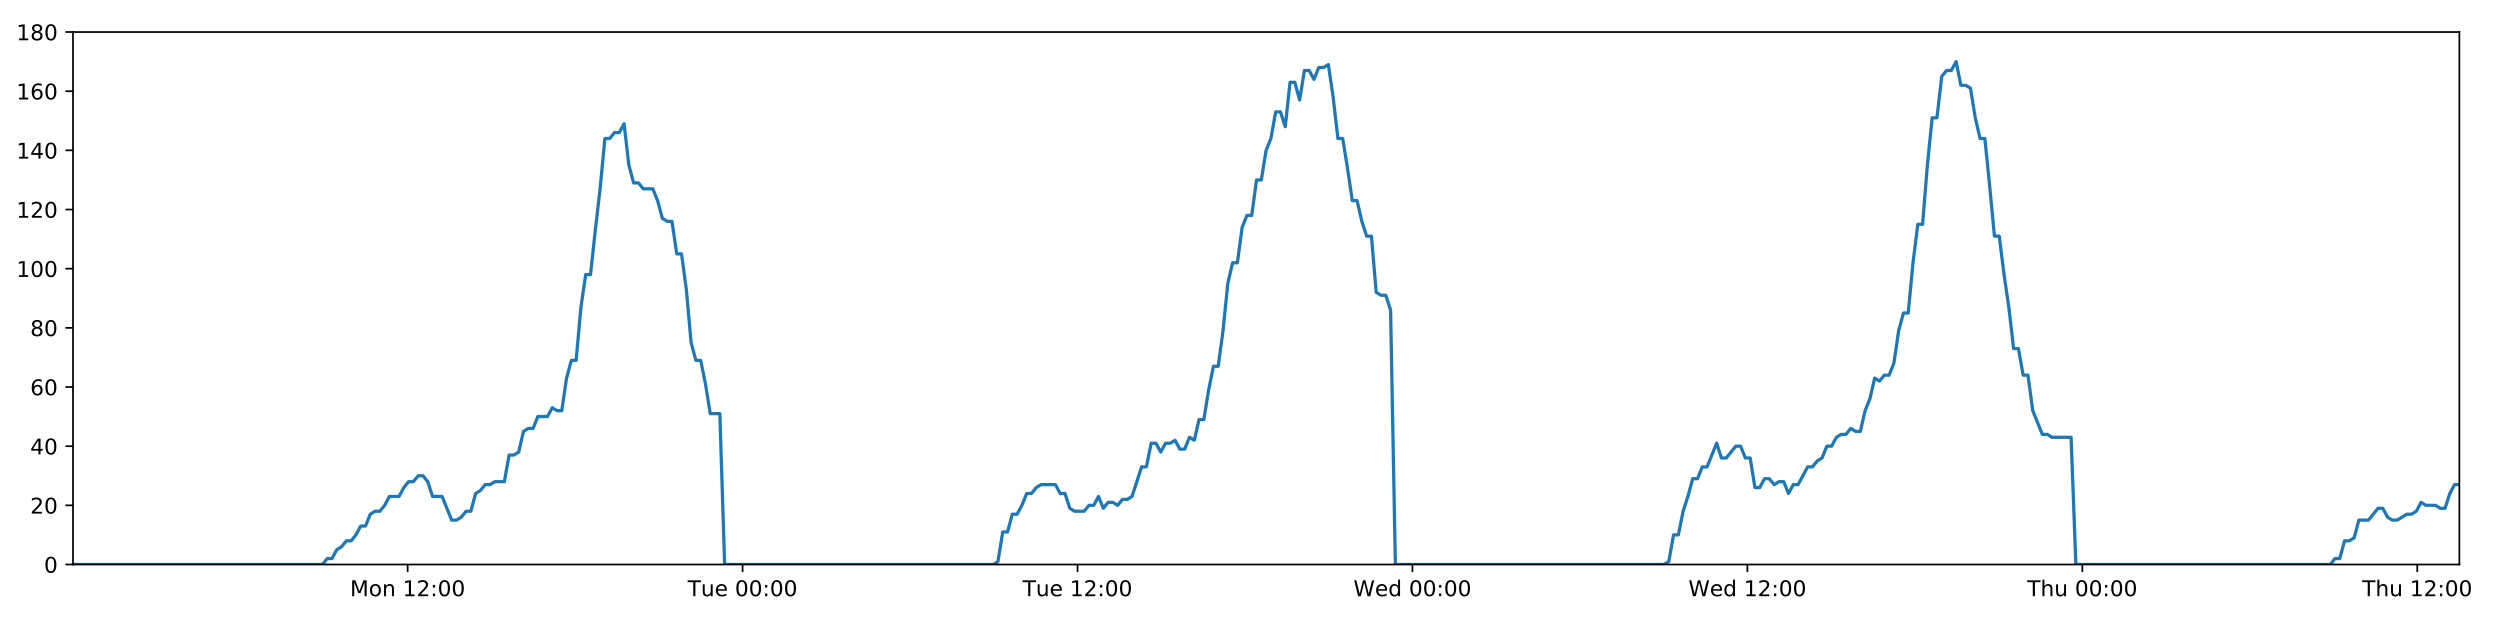
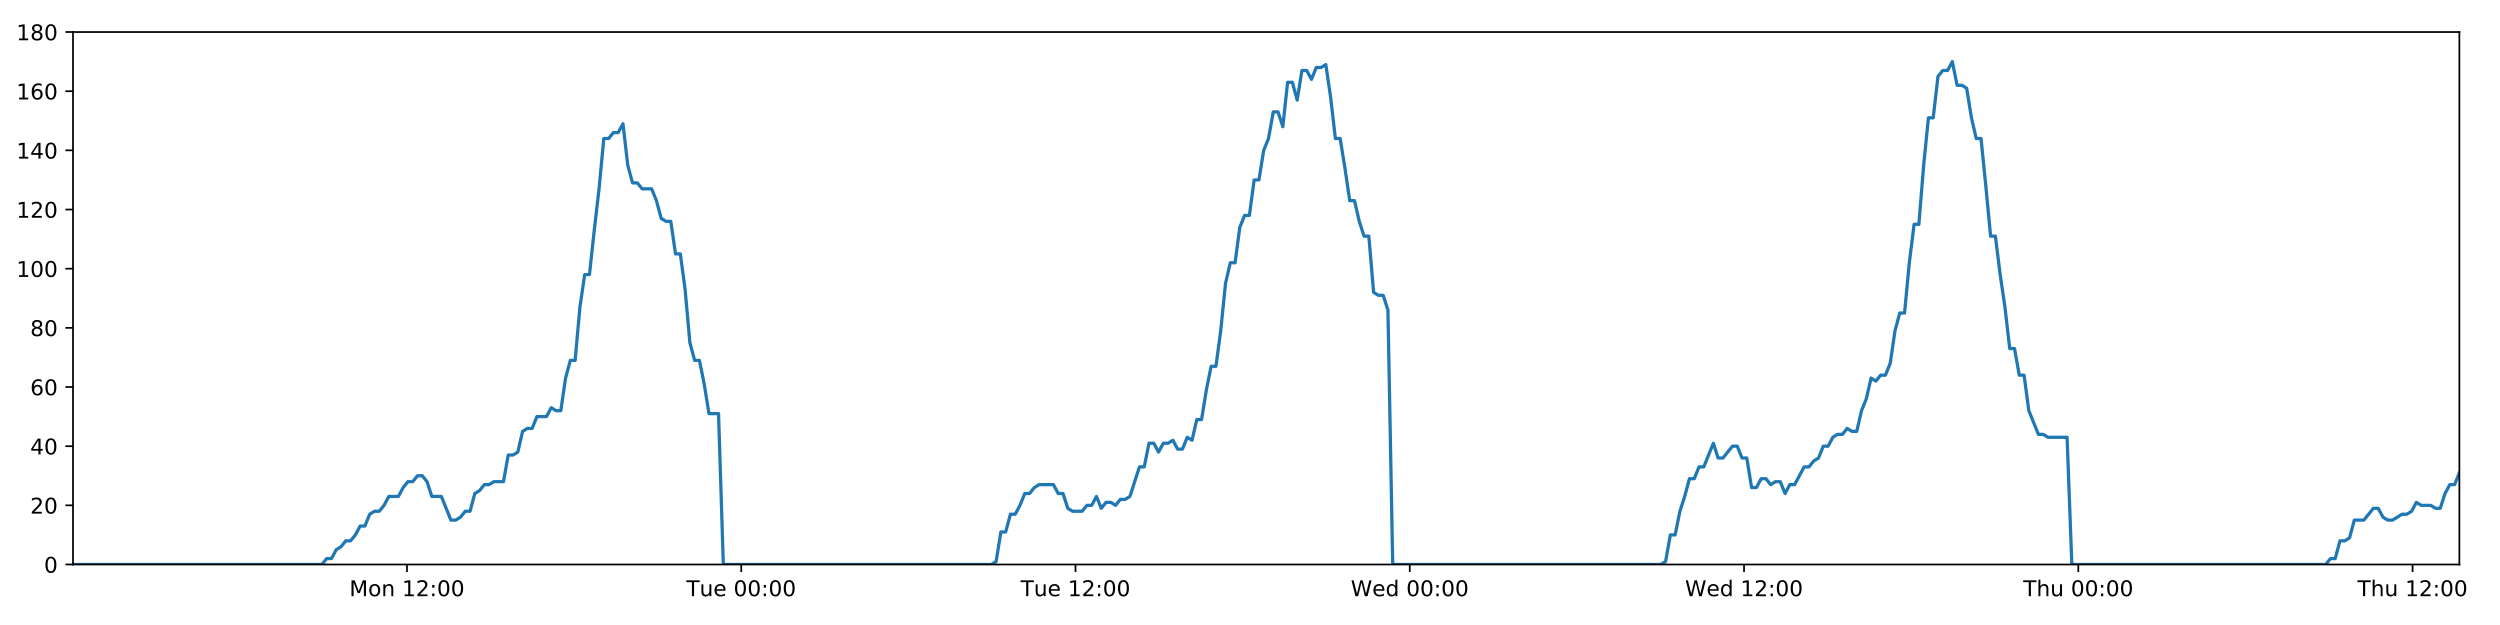
<svg xmlns="http://www.w3.org/2000/svg" xmlns:xlink="http://www.w3.org/1999/xlink" height="288pt" version="1.1" viewBox="0 0 1152 288" width="1152pt">
  <defs>
    <style type="text/css">
*{stroke-linecap:butt;stroke-linejoin:round;}
  </style>
  </defs>
  <g id="figure_1">
    <g id="patch_1">
      <path d="M 0 288  L 1152 288  L 1152 0  L 0 0  z " style="fill:#ffffff;" />
    </g>
    <g id="axes_1">
      <g id="patch_2">
        <path d="M 33.64 260.12  L 1133.28 260.12  L 1133.28 14.76  L 33.64 14.76  z " style="fill:#ffffff;" />
      </g>
      <g id="matplotlib.axis_1">
        <g id="xtick_1">
          <g id="line2d_1">
            <defs>
-               <path d="M 0 0  L 0 3.5  " id="m04f0e049de" style="stroke:#000000;stroke-width:0.8;" />
-             </defs>
-             <g>
-               <use style="stroke:#000000;stroke-width:0.8;" x="187.841" xlink:href="#m04f0e049de" y="260.12" />
+               <path d="M 0 0  L 0 3.5  " id="mf4cd23bbba" style="stroke:#000000;stroke-width:0.8;" />
+             </defs>
+             <g>
+               <use style="stroke:#000000;stroke-width:0.8;" x="187.532" xlink:href="#mf4cd23bbba" y="260.12" />
            </g>
          </g>
          <g id="text_1">
            <defs>
              <path d="M 9.812 72.906  L 24.516 72.906  L 43.109 23.297  L 61.812 72.906  L 76.516 72.906  L 76.516 0  L 66.891 0  L 66.891 64.016  L 48.094 14.016  L 38.188 14.016  L 19.391 64.016  L 19.391 0  L 9.812 0  z " id="DejaVuSans-77" />
              <path d="M 30.609 48.391  Q 23.391 48.391 19.188 42.75  Q 14.984 37.109 14.984 27.297  Q 14.984 17.484 19.156 11.844  Q 23.344 6.203 30.609 6.203  Q 37.797 6.203 41.984 11.859  Q 46.188 17.531 46.188 27.297  Q 46.188 37.016 41.984 42.703  Q 37.797 48.391 30.609 48.391  z M 30.609 56  Q 42.328 56 49.016 48.375  Q 55.719 40.766 55.719 27.297  Q 55.719 13.875 49.016 6.219  Q 42.328 -1.422 30.609 -1.422  Q 18.844 -1.422 12.172 6.219  Q 5.516 13.875 5.516 27.297  Q 5.516 40.766 12.172 48.375  Q 18.844 56 30.609 56  z " id="DejaVuSans-111" />
              <path d="M 54.891 33.016  L 54.891 0  L 45.906 0  L 45.906 32.719  Q 45.906 40.484 42.875 44.328  Q 39.844 48.188 33.797 48.188  Q 26.516 48.188 22.312 43.547  Q 18.109 38.922 18.109 30.906  L 18.109 0  L 9.078 0  L 9.078 54.688  L 18.109 54.688  L 18.109 46.188  Q 21.344 51.125 25.703 53.562  Q 30.078 56 35.797 56  Q 45.219 56 50.047 50.172  Q 54.891 44.344 54.891 33.016  z " id="DejaVuSans-110" />
              <path id="DejaVuSans-32" />
              <path d="M 12.406 8.297  L 28.516 8.297  L 28.516 63.922  L 10.984 60.406  L 10.984 69.391  L 28.422 72.906  L 38.281 72.906  L 38.281 8.297  L 54.391 8.297  L 54.391 0  L 12.406 0  z " id="DejaVuSans-49" />
              <path d="M 19.188 8.297  L 53.609 8.297  L 53.609 0  L 7.328 0  L 7.328 8.297  Q 12.938 14.109 22.625 23.891  Q 32.328 33.688 34.812 36.531  Q 39.547 41.844 41.422 45.531  Q 43.312 49.219 43.312 52.781  Q 43.312 58.594 39.234 62.25  Q 35.156 65.922 28.609 65.922  Q 23.969 65.922 18.812 64.312  Q 13.672 62.703 7.812 59.422  L 7.812 69.391  Q 13.766 71.781 18.938 73  Q 24.125 74.219 28.422 74.219  Q 39.75 74.219 46.484 68.547  Q 53.219 62.891 53.219 53.422  Q 53.219 48.922 51.531 44.891  Q 49.859 40.875 45.406 35.406  Q 44.188 33.984 37.641 27.219  Q 31.109 20.453 19.188 8.297  z " id="DejaVuSans-50" />
              <path d="M 11.719 12.406  L 22.016 12.406  L 22.016 0  L 11.719 0  z M 11.719 51.703  L 22.016 51.703  L 22.016 39.312  L 11.719 39.312  z " id="DejaVuSans-58" />
              <path d="M 31.781 66.406  Q 24.172 66.406 20.328 58.906  Q 16.5 51.422 16.5 36.375  Q 16.5 21.391 20.328 13.891  Q 24.172 6.391 31.781 6.391  Q 39.453 6.391 43.281 13.891  Q 47.125 21.391 47.125 36.375  Q 47.125 51.422 43.281 58.906  Q 39.453 66.406 31.781 66.406  z M 31.781 74.219  Q 44.047 74.219 50.516 64.516  Q 56.984 54.828 56.984 36.375  Q 56.984 17.969 50.516 8.266  Q 44.047 -1.422 31.781 -1.422  Q 19.531 -1.422 13.062 8.266  Q 6.594 17.969 6.594 36.375  Q 6.594 54.828 13.062 64.516  Q 19.531 74.219 31.781 74.219  z " id="DejaVuSans-48" />
            </defs>
-             <g transform="translate(161.3004 274.7184)scale(0.1 -0.1)">
+             <g transform="translate(160.9913 274.7184)scale(0.1 -0.1)">
              <use xlink:href="#DejaVuSans-77" />
              <use x="86.279" xlink:href="#DejaVuSans-111" />
              <use x="147.461" xlink:href="#DejaVuSans-110" />
              <use x="210.84" xlink:href="#DejaVuSans-32" />
              <use x="242.627" xlink:href="#DejaVuSans-49" />
              <use x="306.25" xlink:href="#DejaVuSans-50" />
              <use x="369.873" xlink:href="#DejaVuSans-58" />
              <use x="403.564" xlink:href="#DejaVuSans-48" />
              <use x="467.188" xlink:href="#DejaVuSans-48" />
            </g>
          </g>
        </g>
        <g id="xtick_2">
          <g id="line2d_2">
            <g>
-               <use style="stroke:#000000;stroke-width:0.8;" x="342.18" xlink:href="#m04f0e049de" y="260.12" />
+               <use style="stroke:#000000;stroke-width:0.8;" x="341.562" xlink:href="#mf4cd23bbba" y="260.12" />
            </g>
          </g>
          <g id="text_2">
            <defs>
              <path d="M -0.297 72.906  L 61.375 72.906  L 61.375 64.594  L 35.5 64.594  L 35.5 0  L 25.594 0  L 25.594 64.594  L -0.297 64.594  z " id="DejaVuSans-84" />
              <path d="M 8.5 21.578  L 8.5 54.688  L 17.484 54.688  L 17.484 21.922  Q 17.484 14.156 20.5 10.266  Q 23.531 6.391 29.594 6.391  Q 36.859 6.391 41.078 11.031  Q 45.312 15.672 45.312 23.688  L 45.312 54.688  L 54.297 54.688  L 54.297 0  L 45.312 0  L 45.312 8.406  Q 42.047 3.422 37.719 1  Q 33.406 -1.422 27.688 -1.422  Q 18.266 -1.422 13.375 4.438  Q 8.5 10.297 8.5 21.578  z M 31.109 56  z " id="DejaVuSans-117" />
              <path d="M 56.203 29.594  L 56.203 25.203  L 14.891 25.203  Q 15.484 15.922 20.484 11.062  Q 25.484 6.203 34.422 6.203  Q 39.594 6.203 44.453 7.469  Q 49.312 8.734 54.109 11.281  L 54.109 2.781  Q 49.266 0.734 44.188 -0.344  Q 39.109 -1.422 33.891 -1.422  Q 20.797 -1.422 13.156 6.188  Q 5.516 13.812 5.516 26.812  Q 5.516 40.234 12.766 48.109  Q 20.016 56 32.328 56  Q 43.359 56 49.781 48.891  Q 56.203 41.797 56.203 29.594  z M 47.219 32.234  Q 47.125 39.594 43.094 43.984  Q 39.062 48.391 32.422 48.391  Q 24.906 48.391 20.391 44.141  Q 15.875 39.891 15.188 32.172  z " id="DejaVuSans-101" />
            </defs>
-             <g transform="translate(316.8942 274.7184)scale(0.1 -0.1)">
+             <g transform="translate(316.2757 274.7184)scale(0.1 -0.1)">
              <use xlink:href="#DejaVuSans-84" />
              <use x="60.85" xlink:href="#DejaVuSans-117" />
              <use x="124.229" xlink:href="#DejaVuSans-101" />
              <use x="185.752" xlink:href="#DejaVuSans-32" />
              <use x="217.539" xlink:href="#DejaVuSans-48" />
              <use x="281.162" xlink:href="#DejaVuSans-48" />
              <use x="344.785" xlink:href="#DejaVuSans-58" />
              <use x="378.477" xlink:href="#DejaVuSans-48" />
              <use x="442.1" xlink:href="#DejaVuSans-48" />
            </g>
          </g>
        </g>
        <g id="xtick_3">
          <g id="line2d_3">
            <g>
-               <use style="stroke:#000000;stroke-width:0.8;" x="496.519" xlink:href="#m04f0e049de" y="260.12" />
+               <use style="stroke:#000000;stroke-width:0.8;" x="495.591" xlink:href="#mf4cd23bbba" y="260.12" />
            </g>
          </g>
          <g id="text_3">
-             <g transform="translate(471.2334 274.7184)scale(0.1 -0.1)">
+             <g transform="translate(470.3055 274.7184)scale(0.1 -0.1)">
              <use xlink:href="#DejaVuSans-84" />
              <use x="60.85" xlink:href="#DejaVuSans-117" />
              <use x="124.229" xlink:href="#DejaVuSans-101" />
              <use x="185.752" xlink:href="#DejaVuSans-32" />
              <use x="217.539" xlink:href="#DejaVuSans-49" />
              <use x="281.162" xlink:href="#DejaVuSans-50" />
              <use x="344.785" xlink:href="#DejaVuSans-58" />
              <use x="378.477" xlink:href="#DejaVuSans-48" />
              <use x="442.1" xlink:href="#DejaVuSans-48" />
            </g>
          </g>
        </g>
        <g id="xtick_4">
          <g id="line2d_4">
            <g>
-               <use style="stroke:#000000;stroke-width:0.8;" x="650.859" xlink:href="#m04f0e049de" y="260.12" />
+               <use style="stroke:#000000;stroke-width:0.8;" x="649.621" xlink:href="#mf4cd23bbba" y="260.12" />
            </g>
          </g>
          <g id="text_4">
            <defs>
              <path d="M 3.328 72.906  L 13.281 72.906  L 28.609 11.281  L 43.891 72.906  L 54.984 72.906  L 70.312 11.281  L 85.594 72.906  L 95.609 72.906  L 77.297 0  L 64.891 0  L 49.516 63.281  L 33.984 0  L 21.578 0  z " id="DejaVuSans-87" />
              <path d="M 45.406 46.391  L 45.406 75.984  L 54.391 75.984  L 54.391 0  L 45.406 0  L 45.406 8.203  Q 42.578 3.328 38.25 0.953  Q 33.938 -1.422 27.875 -1.422  Q 17.969 -1.422 11.734 6.484  Q 5.516 14.406 5.516 27.297  Q 5.516 40.188 11.734 48.094  Q 17.969 56 27.875 56  Q 33.938 56 38.25 53.625  Q 42.578 51.266 45.406 46.391  z M 14.797 27.297  Q 14.797 17.391 18.875 11.75  Q 22.953 6.109 30.078 6.109  Q 37.203 6.109 41.297 11.75  Q 45.406 17.391 45.406 27.297  Q 45.406 37.203 41.297 42.844  Q 37.203 48.484 30.078 48.484  Q 22.953 48.484 18.875 42.844  Q 14.797 37.203 14.797 27.297  z " id="DejaVuSans-100" />
            </defs>
-             <g transform="translate(623.6695 274.7184)scale(0.1 -0.1)">
+             <g transform="translate(622.4322 274.7184)scale(0.1 -0.1)">
              <use xlink:href="#DejaVuSans-87" />
              <use x="98.799" xlink:href="#DejaVuSans-101" />
              <use x="160.322" xlink:href="#DejaVuSans-100" />
              <use x="223.799" xlink:href="#DejaVuSans-32" />
              <use x="255.586" xlink:href="#DejaVuSans-48" />
              <use x="319.209" xlink:href="#DejaVuSans-48" />
              <use x="382.832" xlink:href="#DejaVuSans-58" />
              <use x="416.523" xlink:href="#DejaVuSans-48" />
              <use x="480.146" xlink:href="#DejaVuSans-48" />
            </g>
          </g>
        </g>
        <g id="xtick_5">
          <g id="line2d_5">
            <g>
-               <use style="stroke:#000000;stroke-width:0.8;" x="805.198" xlink:href="#m04f0e049de" y="260.12" />
+               <use style="stroke:#000000;stroke-width:0.8;" x="803.651" xlink:href="#mf4cd23bbba" y="260.12" />
            </g>
          </g>
          <g id="text_5">
-             <g transform="translate(778.0087 274.7184)scale(0.1 -0.1)">
+             <g transform="translate(776.462 274.7184)scale(0.1 -0.1)">
              <use xlink:href="#DejaVuSans-87" />
              <use x="98.799" xlink:href="#DejaVuSans-101" />
              <use x="160.322" xlink:href="#DejaVuSans-100" />
              <use x="223.799" xlink:href="#DejaVuSans-32" />
              <use x="255.586" xlink:href="#DejaVuSans-49" />
              <use x="319.209" xlink:href="#DejaVuSans-50" />
              <use x="382.832" xlink:href="#DejaVuSans-58" />
              <use x="416.523" xlink:href="#DejaVuSans-48" />
              <use x="480.146" xlink:href="#DejaVuSans-48" />
            </g>
          </g>
        </g>
        <g id="xtick_6">
          <g id="line2d_6">
            <g>
-               <use style="stroke:#000000;stroke-width:0.8;" x="959.537" xlink:href="#m04f0e049de" y="260.12" />
+               <use style="stroke:#000000;stroke-width:0.8;" x="957.681" xlink:href="#mf4cd23bbba" y="260.12" />
            </g>
          </g>
          <g id="text_6">
            <defs>
              <path d="M 54.891 33.016  L 54.891 0  L 45.906 0  L 45.906 32.719  Q 45.906 40.484 42.875 44.328  Q 39.844 48.188 33.797 48.188  Q 26.516 48.188 22.312 43.547  Q 18.109 38.922 18.109 30.906  L 18.109 0  L 9.078 0  L 9.078 75.984  L 18.109 75.984  L 18.109 46.188  Q 21.344 51.125 25.703 53.562  Q 30.078 56 35.797 56  Q 45.219 56 50.047 50.172  Q 54.891 44.344 54.891 33.016  z " id="DejaVuSans-104" />
            </defs>
-             <g transform="translate(934.1471 274.7184)scale(0.1 -0.1)">
+             <g transform="translate(932.291 274.7184)scale(0.1 -0.1)">
              <use xlink:href="#DejaVuSans-84" />
              <use x="61.084" xlink:href="#DejaVuSans-104" />
              <use x="124.463" xlink:href="#DejaVuSans-117" />
              <use x="187.842" xlink:href="#DejaVuSans-32" />
              <use x="219.629" xlink:href="#DejaVuSans-48" />
              <use x="283.252" xlink:href="#DejaVuSans-48" />
              <use x="346.875" xlink:href="#DejaVuSans-58" />
              <use x="380.566" xlink:href="#DejaVuSans-48" />
              <use x="444.189" xlink:href="#DejaVuSans-48" />
            </g>
          </g>
        </g>
        <g id="xtick_7">
          <g id="line2d_7">
            <g>
-               <use style="stroke:#000000;stroke-width:0.8;" x="1113.876" xlink:href="#m04f0e049de" y="260.12" />
+               <use style="stroke:#000000;stroke-width:0.8;" x="1111.711" xlink:href="#mf4cd23bbba" y="260.12" />
            </g>
          </g>
          <g id="text_7">
-             <g transform="translate(1088.486 274.7184)scale(0.1 -0.1)">
+             <g transform="translate(1086.321 274.7184)scale(0.1 -0.1)">
              <use xlink:href="#DejaVuSans-84" />
              <use x="61.084" xlink:href="#DejaVuSans-104" />
              <use x="124.463" xlink:href="#DejaVuSans-117" />
              <use x="187.842" xlink:href="#DejaVuSans-32" />
              <use x="219.629" xlink:href="#DejaVuSans-49" />
              <use x="283.252" xlink:href="#DejaVuSans-50" />
              <use x="346.875" xlink:href="#DejaVuSans-58" />
              <use x="380.566" xlink:href="#DejaVuSans-48" />
              <use x="444.189" xlink:href="#DejaVuSans-48" />
            </g>
          </g>
        </g>
      </g>
      <g id="matplotlib.axis_2">
        <g id="ytick_1">
          <g id="line2d_8">
            <defs>
-               <path d="M 0 0  L -3.5 0  " id="m6500cdebed" style="stroke:#000000;stroke-width:0.8;" />
-             </defs>
-             <g>
-               <use style="stroke:#000000;stroke-width:0.8;" x="33.64" xlink:href="#m6500cdebed" y="260.12" />
+               <path d="M 0 0  L -3.5 0  " id="m9368cd6d3f" style="stroke:#000000;stroke-width:0.8;" />
+             </defs>
+             <g>
+               <use style="stroke:#000000;stroke-width:0.8;" x="33.64" xlink:href="#m9368cd6d3f" y="260.12" />
            </g>
          </g>
          <g id="text_8">
            <g transform="translate(20.2775 263.9192)scale(0.1 -0.1)">
              <use xlink:href="#DejaVuSans-48" />
            </g>
          </g>
        </g>
        <g id="ytick_2">
          <g id="line2d_9">
            <g>
-               <use style="stroke:#000000;stroke-width:0.8;" x="33.64" xlink:href="#m6500cdebed" y="232.858" />
+               <use style="stroke:#000000;stroke-width:0.8;" x="33.64" xlink:href="#m9368cd6d3f" y="232.858" />
            </g>
          </g>
          <g id="text_9">
            <g transform="translate(13.915 236.657)scale(0.1 -0.1)">
              <use xlink:href="#DejaVuSans-50" />
              <use x="63.623" xlink:href="#DejaVuSans-48" />
            </g>
          </g>
        </g>
        <g id="ytick_3">
          <g id="line2d_10">
            <g>
-               <use style="stroke:#000000;stroke-width:0.8;" x="33.64" xlink:href="#m6500cdebed" y="205.596" />
+               <use style="stroke:#000000;stroke-width:0.8;" x="33.64" xlink:href="#m9368cd6d3f" y="205.596" />
            </g>
          </g>
          <g id="text_10">
            <defs>
              <path d="M 37.797 64.312  L 12.891 25.391  L 37.797 25.391  z M 35.203 72.906  L 47.609 72.906  L 47.609 25.391  L 58.016 25.391  L 58.016 17.188  L 47.609 17.188  L 47.609 0  L 37.797 0  L 37.797 17.188  L 4.891 17.188  L 4.891 26.703  z " id="DejaVuSans-52" />
            </defs>
            <g transform="translate(13.915 209.3948)scale(0.1 -0.1)">
              <use xlink:href="#DejaVuSans-52" />
              <use x="63.623" xlink:href="#DejaVuSans-48" />
            </g>
          </g>
        </g>
        <g id="ytick_4">
          <g id="line2d_11">
            <g>
-               <use style="stroke:#000000;stroke-width:0.8;" x="33.64" xlink:href="#m6500cdebed" y="178.333" />
+               <use style="stroke:#000000;stroke-width:0.8;" x="33.64" xlink:href="#m9368cd6d3f" y="178.333" />
            </g>
          </g>
          <g id="text_11">
            <defs>
              <path d="M 33.016 40.375  Q 26.375 40.375 22.484 35.828  Q 18.609 31.297 18.609 23.391  Q 18.609 15.531 22.484 10.953  Q 26.375 6.391 33.016 6.391  Q 39.656 6.391 43.531 10.953  Q 47.406 15.531 47.406 23.391  Q 47.406 31.297 43.531 35.828  Q 39.656 40.375 33.016 40.375  z M 52.594 71.297  L 52.594 62.312  Q 48.875 64.062 45.094 64.984  Q 41.312 65.922 37.594 65.922  Q 27.828 65.922 22.672 59.328  Q 17.531 52.734 16.797 39.406  Q 19.672 43.656 24.016 45.922  Q 28.375 48.188 33.594 48.188  Q 44.578 48.188 50.953 41.516  Q 57.328 34.859 57.328 23.391  Q 57.328 12.156 50.688 5.359  Q 44.047 -1.422 33.016 -1.422  Q 20.359 -1.422 13.672 8.266  Q 6.984 17.969 6.984 36.375  Q 6.984 53.656 15.188 63.938  Q 23.391 74.219 37.203 74.219  Q 40.922 74.219 44.703 73.484  Q 48.484 72.75 52.594 71.297  z " id="DejaVuSans-54" />
            </defs>
            <g transform="translate(13.915 182.1326)scale(0.1 -0.1)">
              <use xlink:href="#DejaVuSans-54" />
              <use x="63.623" xlink:href="#DejaVuSans-48" />
            </g>
          </g>
        </g>
        <g id="ytick_5">
          <g id="line2d_12">
            <g>
-               <use style="stroke:#000000;stroke-width:0.8;" x="33.64" xlink:href="#m6500cdebed" y="151.071" />
+               <use style="stroke:#000000;stroke-width:0.8;" x="33.64" xlink:href="#m9368cd6d3f" y="151.071" />
            </g>
          </g>
          <g id="text_12">
            <defs>
              <path d="M 31.781 34.625  Q 24.75 34.625 20.719 30.859  Q 16.703 27.094 16.703 20.516  Q 16.703 13.922 20.719 10.156  Q 24.75 6.391 31.781 6.391  Q 38.812 6.391 42.859 10.172  Q 46.922 13.969 46.922 20.516  Q 46.922 27.094 42.891 30.859  Q 38.875 34.625 31.781 34.625  z M 21.922 38.812  Q 15.578 40.375 12.031 44.719  Q 8.5 49.078 8.5 55.328  Q 8.5 64.062 14.719 69.141  Q 20.953 74.219 31.781 74.219  Q 42.672 74.219 48.875 69.141  Q 55.078 64.062 55.078 55.328  Q 55.078 49.078 51.531 44.719  Q 48 40.375 41.703 38.812  Q 48.828 37.156 52.797 32.312  Q 56.781 27.484 56.781 20.516  Q 56.781 9.906 50.312 4.234  Q 43.844 -1.422 31.781 -1.422  Q 19.734 -1.422 13.25 4.234  Q 6.781 9.906 6.781 20.516  Q 6.781 27.484 10.781 32.312  Q 14.797 37.156 21.922 38.812  z M 18.312 54.391  Q 18.312 48.734 21.844 45.562  Q 25.391 42.391 31.781 42.391  Q 38.141 42.391 41.719 45.562  Q 45.312 48.734 45.312 54.391  Q 45.312 60.062 41.719 63.234  Q 38.141 66.406 31.781 66.406  Q 25.391 66.406 21.844 63.234  Q 18.312 60.062 18.312 54.391  z " id="DejaVuSans-56" />
            </defs>
            <g transform="translate(13.915 154.8703)scale(0.1 -0.1)">
              <use xlink:href="#DejaVuSans-56" />
              <use x="63.623" xlink:href="#DejaVuSans-48" />
            </g>
          </g>
        </g>
        <g id="ytick_6">
          <g id="line2d_13">
            <g>
-               <use style="stroke:#000000;stroke-width:0.8;" x="33.64" xlink:href="#m6500cdebed" y="123.809" />
+               <use style="stroke:#000000;stroke-width:0.8;" x="33.64" xlink:href="#m9368cd6d3f" y="123.809" />
            </g>
          </g>
          <g id="text_13">
            <g transform="translate(7.5525 127.6081)scale(0.1 -0.1)">
              <use xlink:href="#DejaVuSans-49" />
              <use x="63.623" xlink:href="#DejaVuSans-48" />
              <use x="127.246" xlink:href="#DejaVuSans-48" />
            </g>
          </g>
        </g>
        <g id="ytick_7">
          <g id="line2d_14">
            <g>
-               <use style="stroke:#000000;stroke-width:0.8;" x="33.64" xlink:href="#m6500cdebed" y="96.547" />
+               <use style="stroke:#000000;stroke-width:0.8;" x="33.64" xlink:href="#m9368cd6d3f" y="96.547" />
            </g>
          </g>
          <g id="text_14">
            <g transform="translate(7.5525 100.3459)scale(0.1 -0.1)">
              <use xlink:href="#DejaVuSans-49" />
              <use x="63.623" xlink:href="#DejaVuSans-50" />
              <use x="127.246" xlink:href="#DejaVuSans-48" />
            </g>
          </g>
        </g>
        <g id="ytick_8">
          <g id="line2d_15">
            <g>
-               <use style="stroke:#000000;stroke-width:0.8;" x="33.64" xlink:href="#m6500cdebed" y="69.284" />
+               <use style="stroke:#000000;stroke-width:0.8;" x="33.64" xlink:href="#m9368cd6d3f" y="69.284" />
            </g>
          </g>
          <g id="text_15">
            <g transform="translate(7.5525 73.08366)scale(0.1 -0.1)">
              <use xlink:href="#DejaVuSans-49" />
              <use x="63.623" xlink:href="#DejaVuSans-52" />
              <use x="127.246" xlink:href="#DejaVuSans-48" />
            </g>
          </g>
        </g>
        <g id="ytick_9">
          <g id="line2d_16">
            <g>
-               <use style="stroke:#000000;stroke-width:0.8;" x="33.64" xlink:href="#m6500cdebed" y="42.022" />
+               <use style="stroke:#000000;stroke-width:0.8;" x="33.64" xlink:href="#m9368cd6d3f" y="42.022" />
            </g>
          </g>
          <g id="text_16">
            <g transform="translate(7.5525 45.82144)scale(0.1 -0.1)">
              <use xlink:href="#DejaVuSans-49" />
              <use x="63.623" xlink:href="#DejaVuSans-54" />
              <use x="127.246" xlink:href="#DejaVuSans-48" />
            </g>
          </g>
        </g>
        <g id="ytick_10">
          <g id="line2d_17">
            <g>
-               <use style="stroke:#000000;stroke-width:0.8;" x="33.64" xlink:href="#m6500cdebed" y="14.76" />
+               <use style="stroke:#000000;stroke-width:0.8;" x="33.64" xlink:href="#m9368cd6d3f" y="14.76" />
            </g>
          </g>
          <g id="text_17">
            <g transform="translate(7.5525 18.55922)scale(0.1 -0.1)">
              <use xlink:href="#DejaVuSans-49" />
              <use x="63.623" xlink:href="#DejaVuSans-56" />
              <use x="127.246" xlink:href="#DejaVuSans-48" />
            </g>
          </g>
        </g>
      </g>
      <g id="line2d_18">
-         <path clip-path="url(#p685e5854db)" d="M 33.64 260.12  L 148.598 260.12  L 150.767 257.394  L 152.978 257.394  L 155.183 253.304  L 157.386 251.941  L 159.595 249.215  L 161.801 249.215  L 164.011 246.489  L 166.217 242.4  L 168.422 242.4  L 170.628 236.947  L 172.837 235.584  L 175.044 235.584  L 177.253 232.858  L 179.457 228.768  L 183.869 228.768  L 186.073 224.679  L 188.28 221.953  L 190.486 221.953  L 192.697 219.227  L 194.904 219.227  L 197.113 221.953  L 199.316 228.768  L 203.724 228.768  L 208.132 239.673  L 210.343 239.673  L 212.551 238.31  L 214.76 235.584  L 216.964 235.584  L 219.168 227.405  L 221.371 226.042  L 223.576 223.316  L 225.78 223.316  L 227.988 221.953  L 232.398 221.953  L 234.606 209.685  L 236.81 209.685  L 239.016 208.322  L 241.22 198.78  L 243.43 197.417  L 245.635 197.417  L 247.839 191.964  L 252.249 191.964  L 254.458 187.875  L 256.662 189.238  L 258.866 189.238  L 261.071 174.244  L 263.276 166.065  L 265.482 166.065  L 267.691 141.529  L 269.9 126.535  L 272.107 126.535  L 274.318 106.088  L 276.524 87.005  L 278.732 63.832  L 280.942 63.832  L 283.15 61.106  L 285.359 61.106  L 287.568 57.016  L 289.779 76.1  L 291.989 84.279  L 294.198 84.279  L 296.404 87.005  L 300.813 87.005  L 303.019 92.457  L 305.224 100.636  L 307.432 101.999  L 309.641 101.999  L 311.846 116.993  L 314.051 116.993  L 316.257 133.351  L 318.463 157.887  L 320.669 166.065  L 322.876 166.065  L 325.08 176.97  L 327.286 190.601  L 331.702 190.601  L 333.908 260.12  L 457.689 260.12  L 459.858 258.757  L 462.064 245.126  L 464.268 245.126  L 466.471 236.947  L 468.681 236.947  L 470.886 232.858  L 473.091 227.405  L 475.295 227.405  L 477.502 224.679  L 479.709 223.316  L 486.331 223.316  L 488.536 227.405  L 490.745 227.405  L 492.959 234.221  L 495.164 235.584  L 499.58 235.584  L 501.789 232.858  L 503.996 232.858  L 506.2 228.768  L 508.405 234.221  L 510.608 231.495  L 512.819 231.495  L 515.023 232.858  L 517.227 230.132  L 519.432 230.132  L 521.636 228.768  L 526.048 215.137  L 528.254 215.137  L 530.459 204.232  L 532.663 204.232  L 534.869 208.322  L 537.073 204.232  L 539.277 204.232  L 541.481 202.869  L 543.684 206.959  L 545.893 206.959  L 548.115 201.506  L 550.322 202.869  L 552.527 193.328  L 554.732 193.328  L 556.939 179.696  L 559.148 168.792  L 561.355 168.792  L 563.565 152.434  L 565.775 130.624  L 567.978 121.083  L 570.185 121.083  L 572.39 104.725  L 574.595 99.273  L 576.8 99.273  L 579.007 82.916  L 581.215 82.916  L 583.42 69.284  L 585.627 63.832  L 587.833 51.564  L 590.039 51.564  L 592.243 58.38  L 594.45 37.933  L 596.658 37.933  L 598.862 46.112  L 601.068 32.48  L 603.274 32.48  L 605.479 36.57  L 607.683 31.117  L 609.889 31.117  L 612.096 29.754  L 614.305 44.748  L 616.51 63.832  L 618.717 63.832  L 620.922 77.463  L 623.132 92.457  L 625.337 92.457  L 627.542 101.999  L 629.748 108.815  L 631.953 108.815  L 634.16 134.714  L 636.367 136.077  L 638.572 136.077  L 640.778 142.892  L 642.984 260.12  L 766.764 260.12  L 768.969 258.757  L 771.174 246.489  L 773.382 246.489  L 775.586 235.584  L 777.791 228.768  L 779.996 220.59  L 782.201 220.59  L 784.407 215.137  L 786.616 215.137  L 791.029 204.232  L 793.238 211.048  L 795.444 211.048  L 799.857 205.596  L 802.062 205.596  L 804.268 211.048  L 806.474 211.048  L 808.683 224.679  L 810.888 224.679  L 813.094 220.59  L 815.299 220.59  L 817.512 223.316  L 819.718 221.953  L 821.927 221.953  L 824.135 227.405  L 826.341 223.316  L 828.547 223.316  L 832.964 215.137  L 835.172 215.137  L 837.38 212.411  L 839.587 211.048  L 841.793 205.596  L 843.998 205.596  L 846.205 201.506  L 848.411 200.143  L 850.616 200.143  L 852.822 197.417  L 855.029 198.78  L 857.235 198.78  L 859.441 189.238  L 861.647 183.786  L 863.854 174.244  L 866.058 175.607  L 868.271 172.881  L 870.478 172.881  L 872.686 167.428  L 874.898 152.434  L 877.103 144.256  L 879.307 144.256  L 881.513 121.083  L 883.72 103.362  L 885.927 103.362  L 888.137 76.1  L 890.343 54.29  L 892.546 54.29  L 894.75 35.207  L 896.961 32.48  L 899.165 32.48  L 901.37 28.391  L 903.578 39.296  L 905.788 39.296  L 907.991 40.659  L 910.201 54.29  L 912.416 63.832  L 914.623 63.832  L 916.83 85.642  L 919.04 108.815  L 921.251 108.815  L 923.46 126.535  L 925.667 141.529  L 927.873 160.613  L 930.08 160.613  L 932.285 172.881  L 934.491 172.881  L 936.7 189.238  L 941.115 200.143  L 943.321 200.143  L 945.529 201.506  L 954.353 201.506  L 956.56 260.12  L 1073.778 260.12  L 1075.948 257.394  L 1078.153 257.394  L 1080.362 249.215  L 1082.566 249.215  L 1084.77 247.852  L 1086.973 239.673  L 1091.383 239.673  L 1095.796 234.221  L 1098 234.221  L 1100.205 238.31  L 1102.41 239.673  L 1104.614 239.673  L 1109.023 236.947  L 1111.228 236.947  L 1113.433 235.584  L 1115.638 231.495  L 1117.841 232.858  L 1122.256 232.858  L 1124.46 234.221  L 1126.666 234.221  L 1128.87 227.405  L 1131.075 223.316  L 1133.28 223.316  L 1133.28 223.316  " style="fill:none;stroke:#1f77b4;stroke-linecap:square;stroke-width:1.5;" />
+         <path clip-path="url(#p13486063a2)" d="M 33.64 260.12  L 148.368 260.12  L 150.532 257.394  L 152.739 257.394  L 154.939 253.304  L 157.138 251.941  L 159.343 249.215  L 161.544 249.215  L 163.749 246.489  L 165.951 242.4  L 168.152 242.4  L 170.353 236.947  L 172.558 235.584  L 174.761 235.584  L 176.965 232.858  L 179.165 228.768  L 183.568 228.768  L 185.767 224.679  L 187.97 221.953  L 190.172 221.953  L 192.378 219.227  L 194.581 219.227  L 196.785 221.953  L 198.984 228.768  L 203.383 228.768  L 207.782 239.673  L 209.989 239.673  L 212.192 238.31  L 214.397 235.584  L 216.596 235.584  L 218.796 227.405  L 220.995 226.042  L 223.195 223.316  L 225.394 223.316  L 227.598 221.953  L 231.999 221.953  L 234.203 209.685  L 236.402 209.685  L 238.604 208.322  L 240.804 198.78  L 243.01 197.417  L 245.21 197.417  L 247.41 191.964  L 251.811 191.964  L 254.015 187.875  L 256.215 189.238  L 258.415 189.238  L 260.615 174.244  L 262.816 166.065  L 265.018 166.065  L 267.222 141.529  L 269.427 126.535  L 271.629 126.535  L 273.835 106.088  L 276.037 87.005  L 278.241 63.832  L 280.446 63.832  L 282.65 61.106  L 284.854 61.106  L 287.059 57.016  L 289.265 76.1  L 291.471 84.279  L 293.676 84.279  L 295.877 87.005  L 300.278 87.005  L 302.479 92.457  L 304.68 100.636  L 306.884 101.999  L 309.088 101.999  L 311.288 116.993  L 313.489 116.993  L 315.691 133.351  L 317.892 157.887  L 320.094 166.065  L 322.296 166.065  L 324.496 176.97  L 326.697 190.601  L 331.104 190.601  L 333.306 260.12  L 456.839 260.12  L 459.003 258.757  L 461.205 245.126  L 463.405 245.126  L 465.604 236.947  L 467.809 236.947  L 470.01 232.858  L 472.21 227.405  L 474.41 227.405  L 476.612 224.679  L 478.815 223.316  L 485.424 223.316  L 487.624 227.405  L 489.829 227.405  L 492.039 234.221  L 494.239 235.584  L 498.646 235.584  L 500.851 232.858  L 503.053 232.858  L 505.253 228.768  L 507.453 234.221  L 509.652 231.495  L 511.858 231.495  L 514.058 232.858  L 516.258 230.132  L 518.458 230.132  L 520.658 228.768  L 525.061 215.137  L 527.262 215.137  L 529.463 204.232  L 531.663 204.232  L 533.864 208.322  L 536.064 204.232  L 538.263 204.232  L 540.463 202.869  L 542.662 206.959  L 544.866 206.959  L 547.083 201.506  L 549.286 202.869  L 551.486 193.328  L 553.687 193.328  L 555.89 179.696  L 558.095 168.792  L 560.297 168.792  L 562.503 152.434  L 564.708 130.624  L 566.907 121.083  L 569.109 121.083  L 571.31 104.725  L 573.511 99.273  L 575.712 99.273  L 577.913 82.916  L 580.117 82.916  L 582.318 69.284  L 584.52 63.832  L 586.722 51.564  L 588.923 51.564  L 591.124 58.38  L 593.325 37.933  L 595.529 37.933  L 597.729 46.112  L 599.93 32.48  L 602.132 32.48  L 604.333 36.57  L 606.533 31.117  L 608.734 31.117  L 610.936 29.754  L 613.141 44.748  L 615.342 63.832  L 617.544 63.832  L 619.745 77.463  L 621.95 92.457  L 624.151 92.457  L 626.352 101.999  L 628.553 108.815  L 630.754 108.815  L 632.957 134.714  L 635.158 136.077  L 637.359 136.077  L 639.561 142.892  L 641.763 260.12  L 765.294 260.12  L 767.495 258.757  L 769.695 246.489  L 771.899 246.489  L 774.099 235.584  L 776.299 228.768  L 778.5 220.59  L 780.7 220.59  L 782.902 215.137  L 785.106 215.137  L 789.511 204.232  L 791.715 211.048  L 793.917 211.048  L 798.321 205.596  L 800.522 205.596  L 802.723 211.048  L 804.925 211.048  L 807.129 224.679  L 809.33 224.679  L 811.531 220.59  L 813.732 220.59  L 815.941 223.316  L 818.142 221.953  L 820.347 221.953  L 822.55 227.405  L 824.752 223.316  L 826.953 223.316  L 831.361 215.137  L 833.565 215.137  L 835.769 212.411  L 837.971 211.048  L 840.173 205.596  L 842.374 205.596  L 844.576 201.506  L 846.778 200.143  L 848.979 200.143  L 851.18 197.417  L 853.382 198.78  L 855.584 198.78  L 857.785 189.238  L 859.987 183.786  L 862.189 174.244  L 864.389 175.607  L 866.598 172.881  L 868.801 172.881  L 871.004 167.428  L 873.212 152.434  L 875.412 144.256  L 877.612 144.256  L 879.813 121.083  L 882.016 103.362  L 884.218 103.362  L 886.424 76.1  L 888.625 54.29  L 890.824 54.29  L 893.024 35.207  L 895.23 32.48  L 897.43 32.48  L 899.63 28.391  L 901.834 39.296  L 904.04 39.296  L 906.239 40.659  L 908.443 54.29  L 910.654 63.832  L 912.857 63.832  L 915.059 85.642  L 917.266 108.815  L 919.472 108.815  L 921.676 126.535  L 923.878 141.529  L 926.08 160.613  L 928.283 160.613  L 930.483 172.881  L 932.685 172.881  L 934.89 189.238  L 939.295 200.143  L 941.498 200.143  L 943.701 201.506  L 952.507 201.506  L 954.71 260.12  L 1071.693 260.12  L 1073.858 257.394  L 1076.059 257.394  L 1078.264 249.215  L 1080.463 249.215  L 1082.662 247.852  L 1084.862 239.673  L 1089.262 239.673  L 1093.667 234.221  L 1095.867 234.221  L 1098.067 238.31  L 1100.268 239.673  L 1102.467 239.673  L 1106.868 236.947  L 1109.067 236.947  L 1111.268 235.584  L 1113.469 231.495  L 1115.668 232.858  L 1120.074 232.858  L 1122.273 234.221  L 1124.475 234.221  L 1126.675 227.405  L 1128.876 223.316  L 1131.076 223.316  L 1133.28 217.864  L 1133.28 217.864  " style="fill:none;stroke:#1f77b4;stroke-linecap:square;stroke-width:1.5;" />
      </g>
      <g id="patch_3">
        <path d="M 33.64 260.12  L 33.64 14.76  " style="fill:none;stroke:#000000;stroke-linecap:square;stroke-linejoin:miter;stroke-width:0.8;" />
      </g>
      <g id="patch_4">
        <path d="M 1133.28 260.12  L 1133.28 14.76  " style="fill:none;stroke:#000000;stroke-linecap:square;stroke-linejoin:miter;stroke-width:0.8;" />
      </g>
      <g id="patch_5">
        <path d="M 33.64 260.12  L 1133.28 260.12  " style="fill:none;stroke:#000000;stroke-linecap:square;stroke-linejoin:miter;stroke-width:0.8;" />
      </g>
      <g id="patch_6">
        <path d="M 33.64 14.76  L 1133.28 14.76  " style="fill:none;stroke:#000000;stroke-linecap:square;stroke-linejoin:miter;stroke-width:0.8;" />
      </g>
    </g>
  </g>
  <defs>
-     <clipPath id="p685e5854db">
+     <clipPath id="p13486063a2">
      <rect height="245.36" width="1099.64" x="33.64" y="14.76" />
    </clipPath>
  </defs>
</svg>
